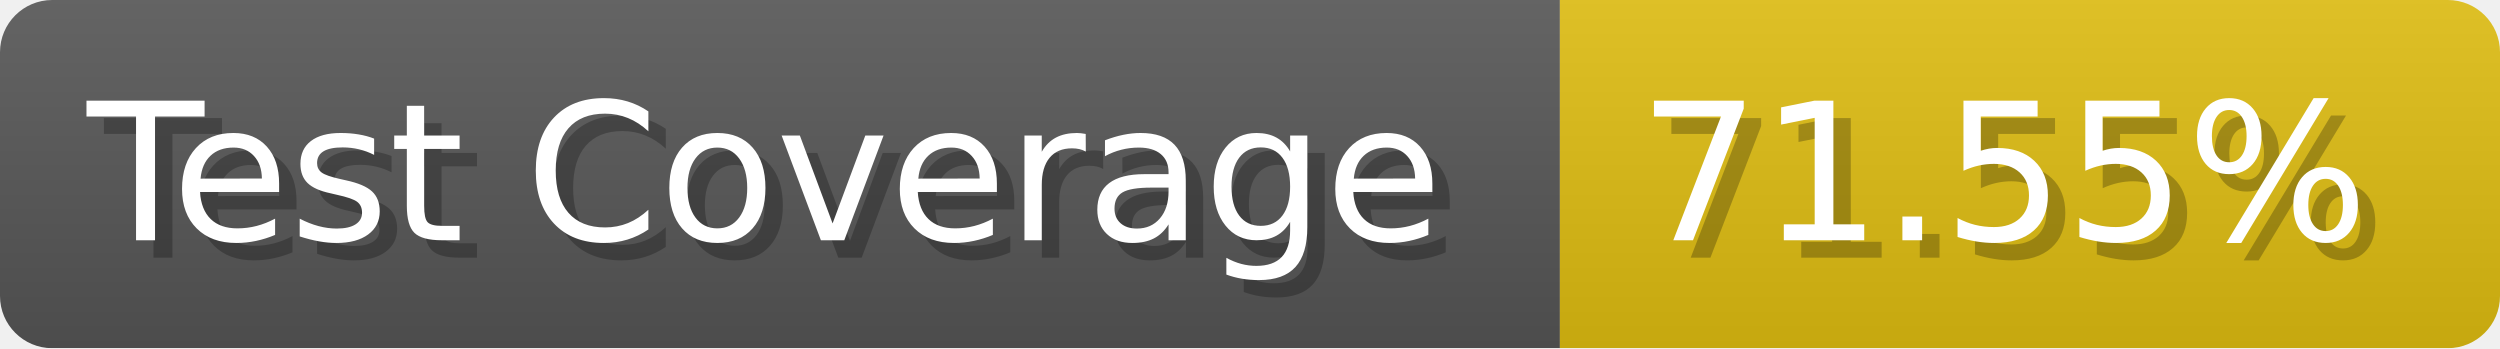
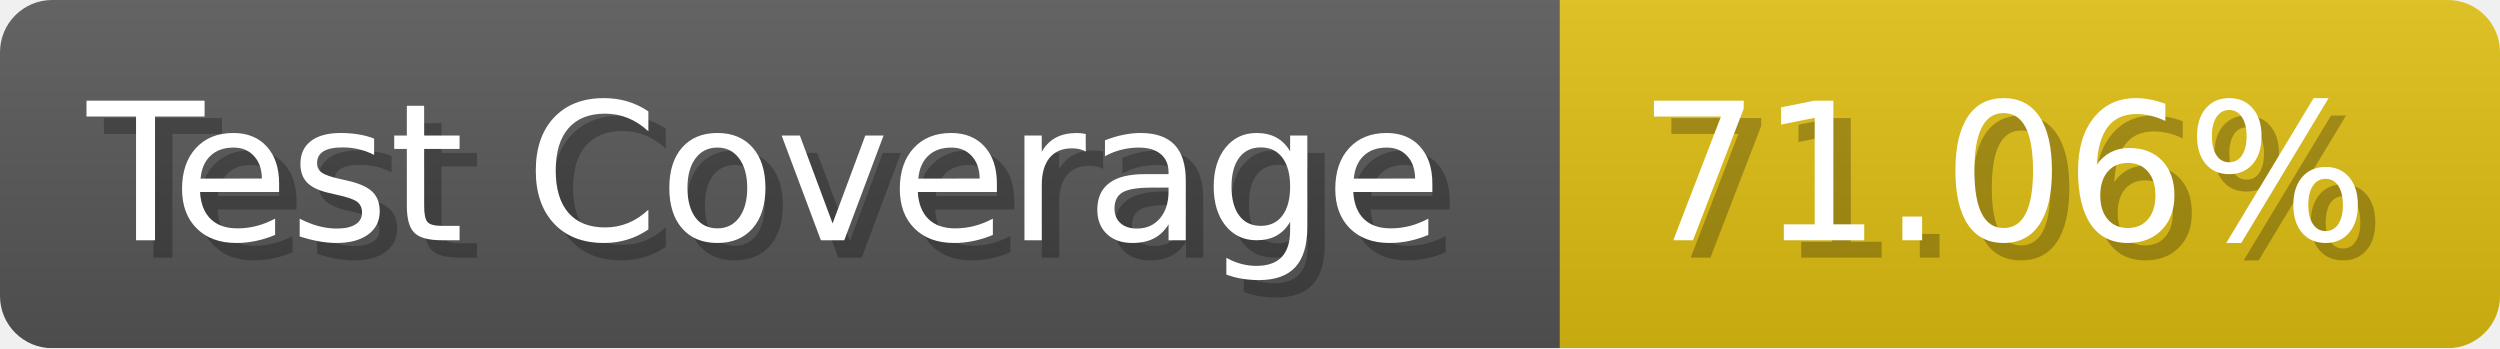
- <svg xmlns="http://www.w3.org/2000/svg" width="143.6" height="20" viewBox="0 0 1436 200" role="img" aria-label="Test Coverage: 71.55%">
+ <svg xmlns="http://www.w3.org/2000/svg" width="143.6" height="20" viewBox="0 0 1436 200" role="img" aria-label="Test Coverage: 71.06%">
  <linearGradient id="a" x2="0" y2="100%">
    <stop offset="0" stop-opacity=".1" stop-color="#EEE" />
    <stop offset="1" stop-opacity=".1" />
  </linearGradient>
  <mask id="m">
    <rect width="1436" height="200" rx="30" fill="#FFF" />
  </mask>
  <g mask="url(#m)">
    <rect width="896" height="200" fill="#555" />
    <rect width="540" height="200" fill="#DB1" x="896" />
    <rect width="1436" height="200" fill="url(#a)" />
  </g>
  <g aria-hidden="true" fill="#fff" text-anchor="start" font-family="Verdana,DejaVu Sans,sans-serif" font-size="110">
    <text x="60" y="148" textLength="796" fill="#000" opacity="0.25">Test Coverage</text>
    <text x="50" y="138" textLength="796">Test Coverage</text>
-     <text x="951" y="148" textLength="440" fill="#000" opacity="0.25">71.55%</text>
-     <text x="941" y="138" textLength="440">71.55%</text>
+     <text x="951" y="148" textLength="440" fill="#000" opacity="0.25">71.06%</text>
+     <text x="941" y="138" textLength="440">71.06%</text>
  </g>
</svg>
